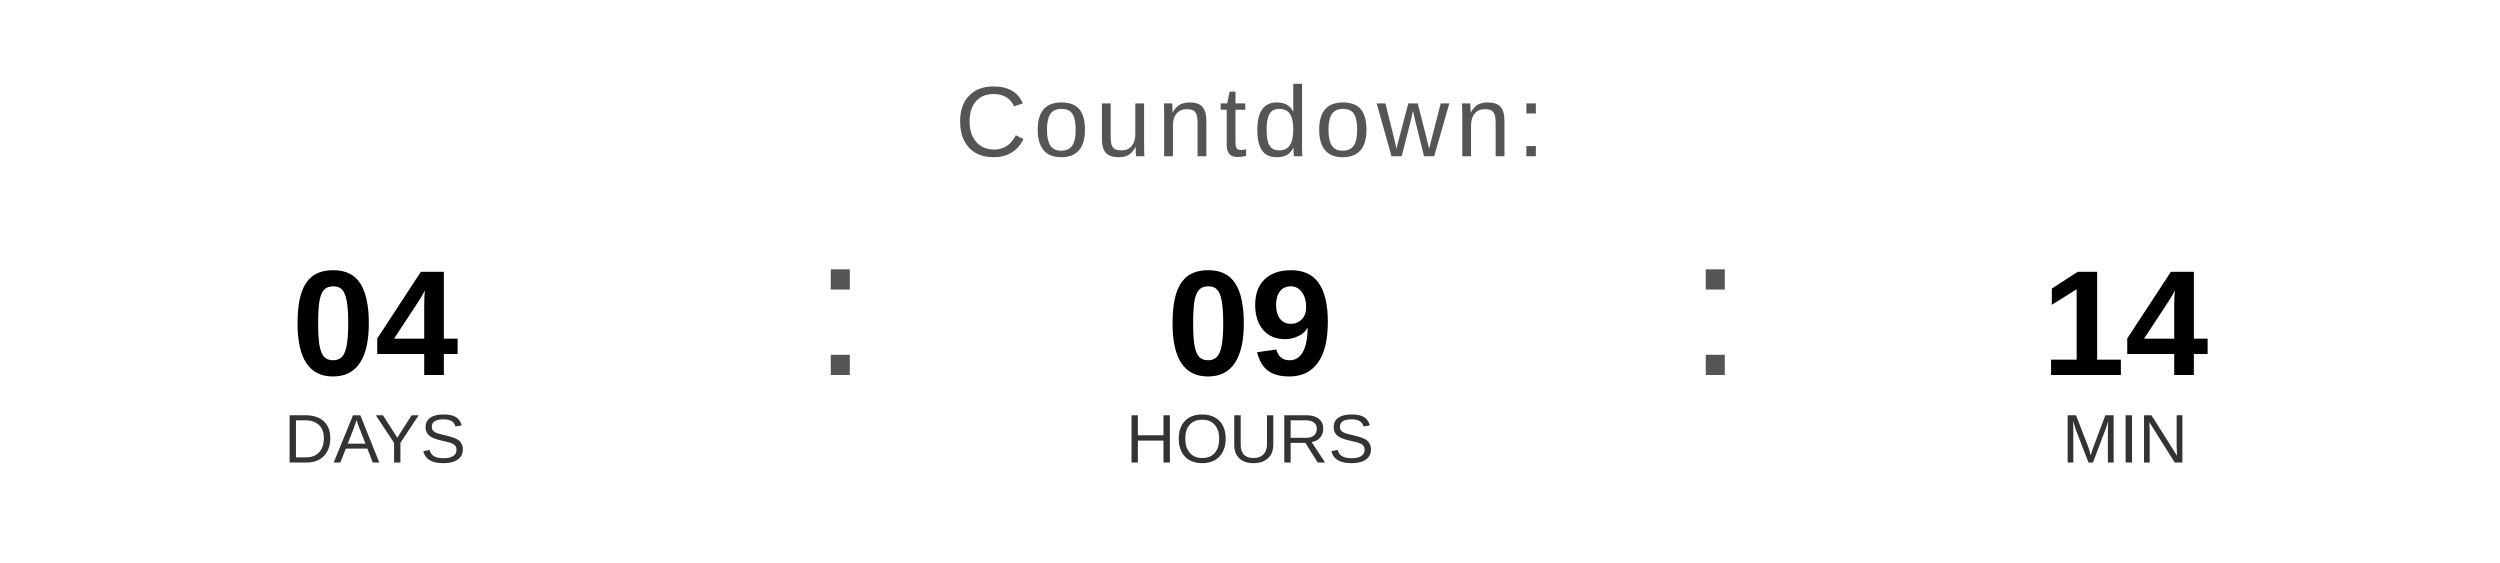
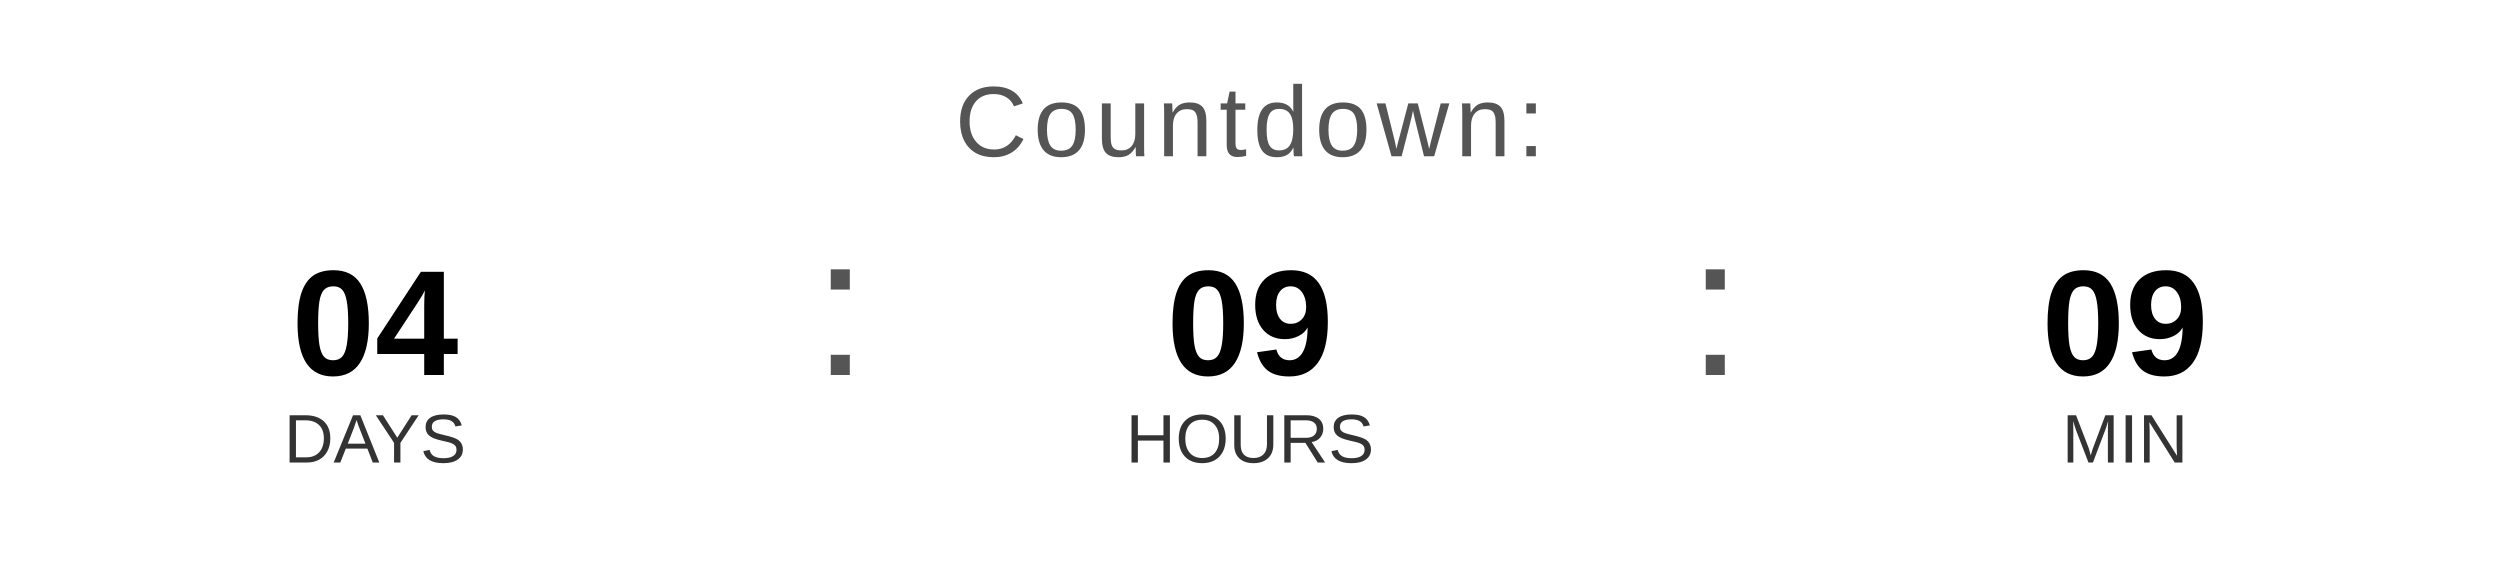
<svg xmlns="http://www.w3.org/2000/svg" width="400" height="90" viewBox="0 0 400 90">
  <text x="200" y="25" font-family="Arial, Helvetica, sans-serif" font-size="16" fill="#555555" text-anchor="middle" letter-spacing="1">
    Countdown:
  </text>
  <text x="60" y="60" font-family="Arial, Helvetica, sans-serif" font-size="24" font-weight="bold" fill="#000000" text-anchor="middle">04</text>
  <text x="60" y="74" font-family="Arial, Helvetica, sans-serif" font-size="11" fill="#333333" text-anchor="middle">DAYS</text>
  <text x="130" y="60" font-family="Arial, sans-serif" font-size="32" fill="#555555">:</text>
  <text x="200" y="60" font-family="Arial, Helvetica, sans-serif" font-size="24" font-weight="bold" fill="#000000" text-anchor="middle">09</text>
  <text x="200" y="74" font-family="Arial, Helvetica, sans-serif" font-size="11" fill="#333333" text-anchor="middle">HOURS</text>
  <text x="270" y="60" font-family="Arial, sans-serif" font-size="32" fill="#555555">:</text>
-   <text x="340" y="60" font-family="Arial, Helvetica, sans-serif" font-size="24" font-weight="bold" fill="#000000" text-anchor="middle">14</text>
+   <text x="340" y="60" font-family="Arial, Helvetica, sans-serif" font-size="24" font-weight="bold" fill="#000000" text-anchor="middle">09</text>
  <text x="340" y="74" font-family="Arial, Helvetica, sans-serif" font-size="11" fill="#333333" text-anchor="middle">MIN</text>
</svg>
